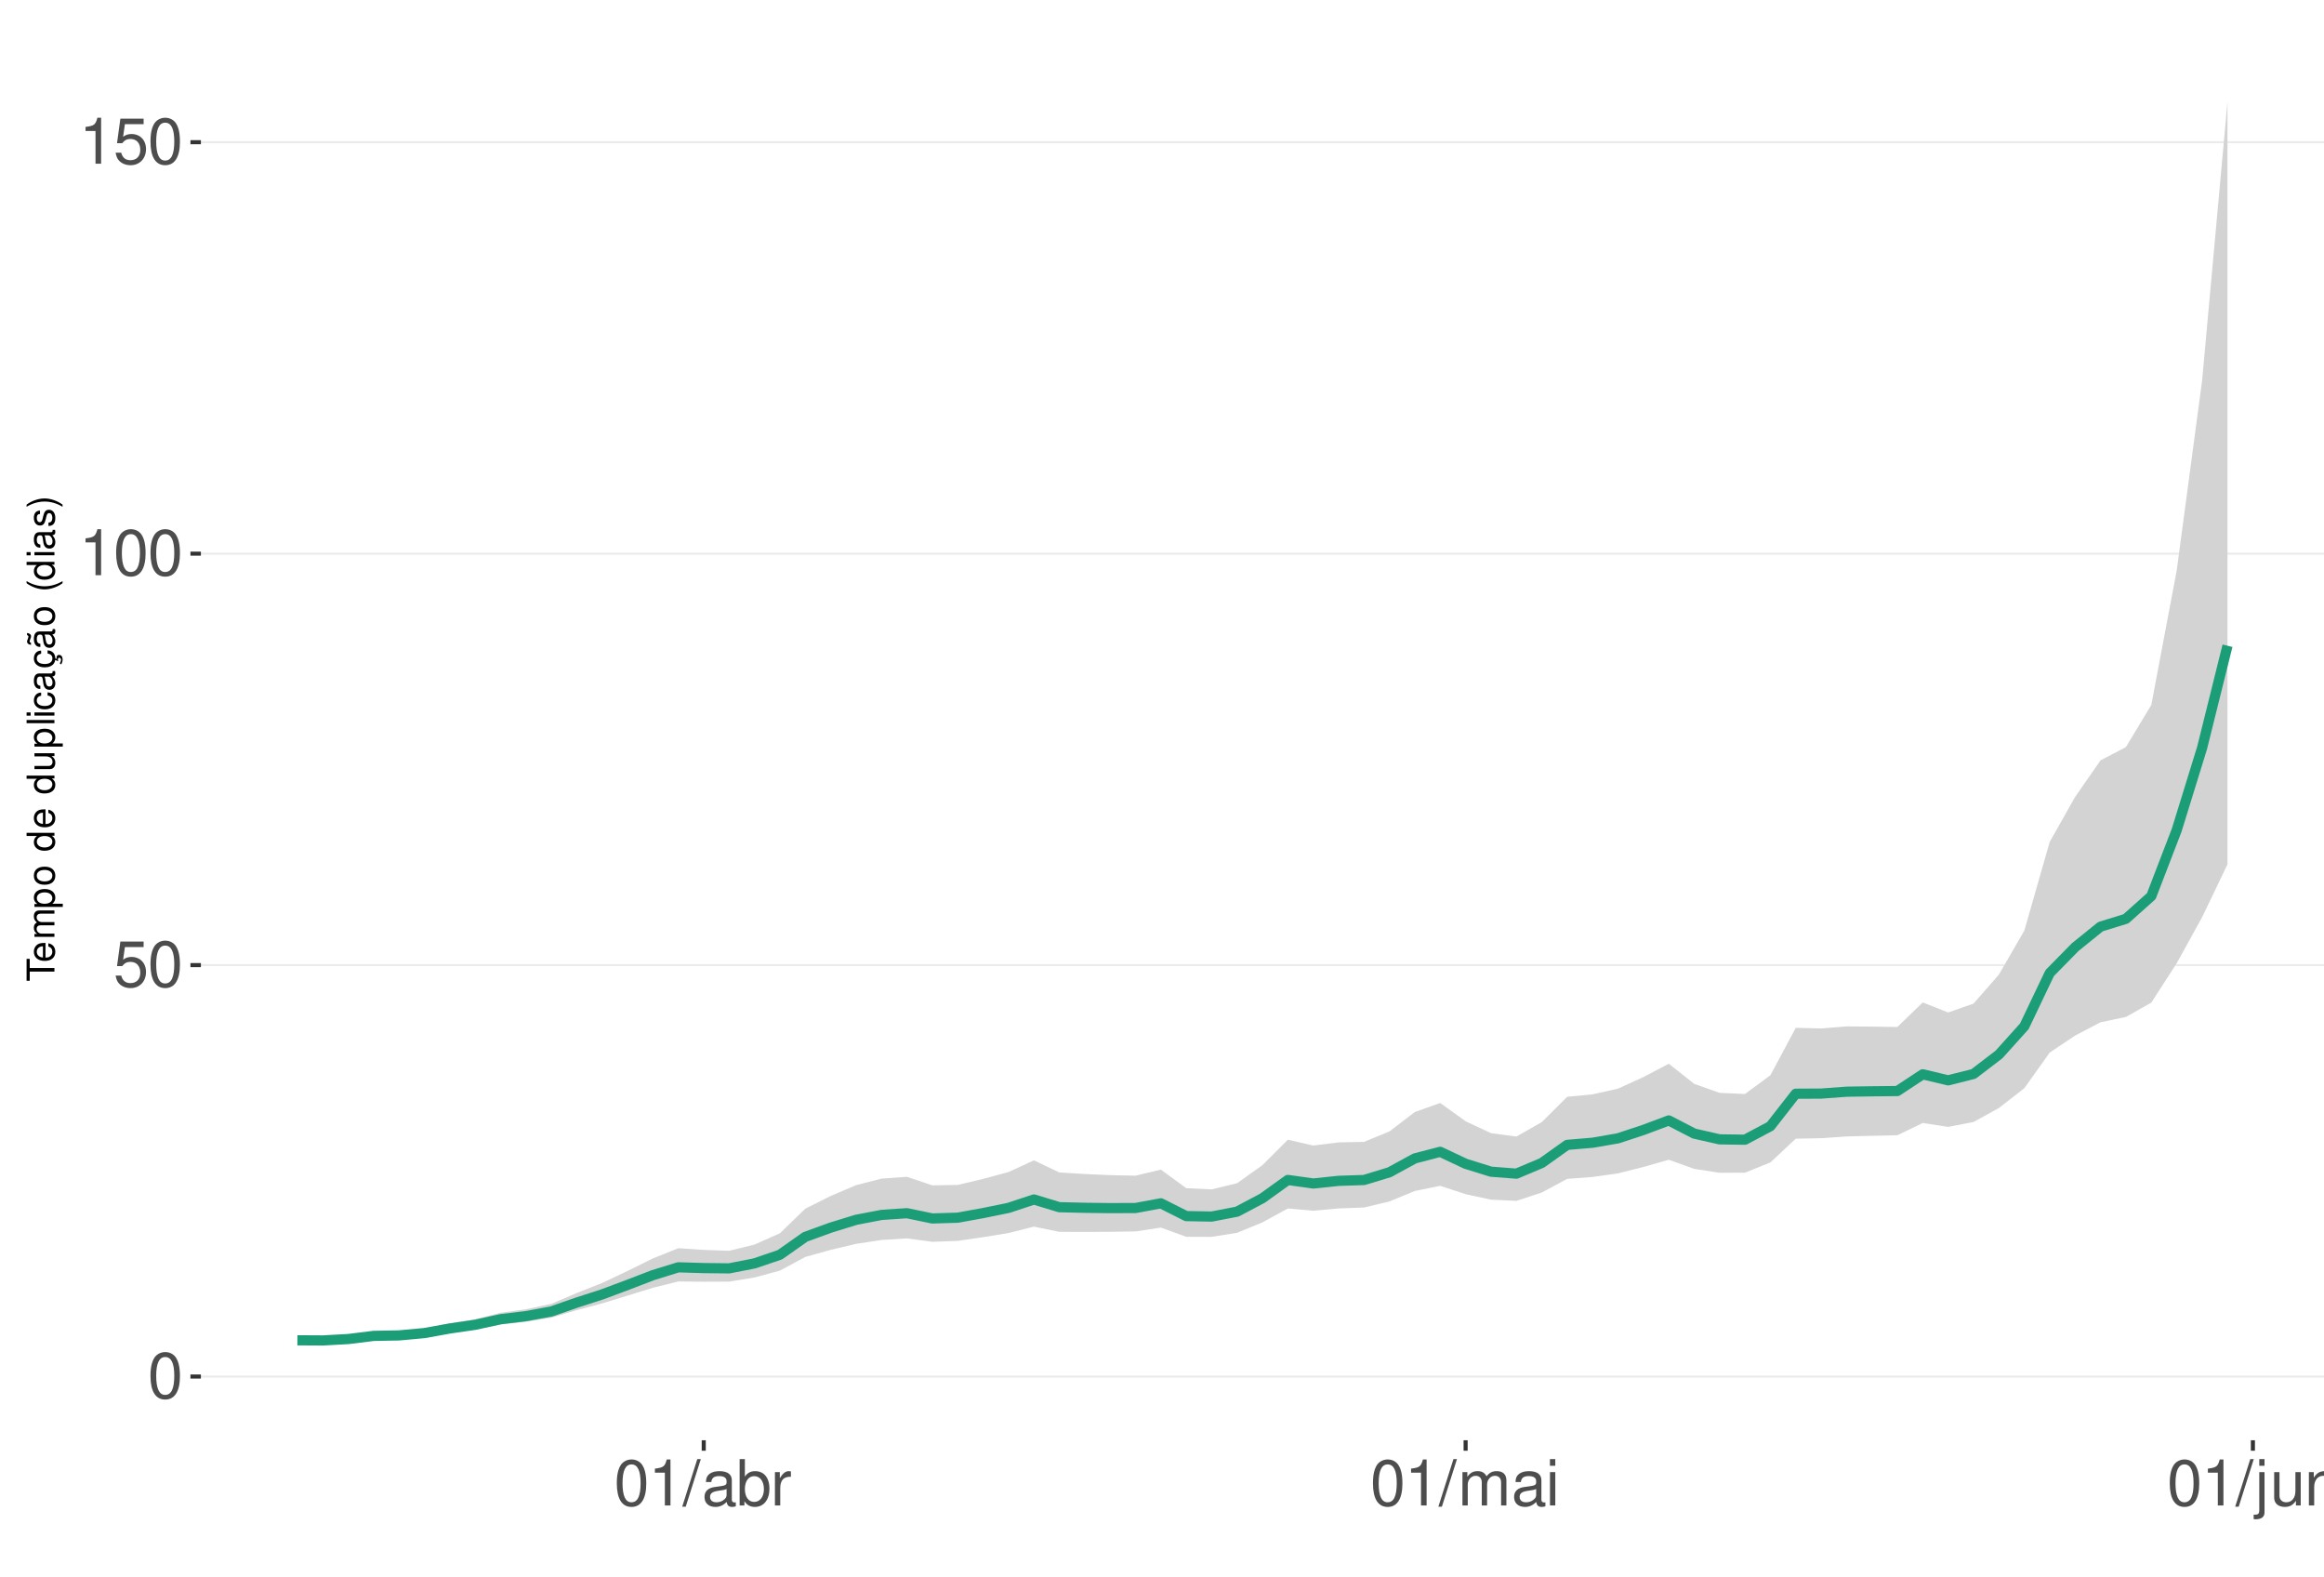
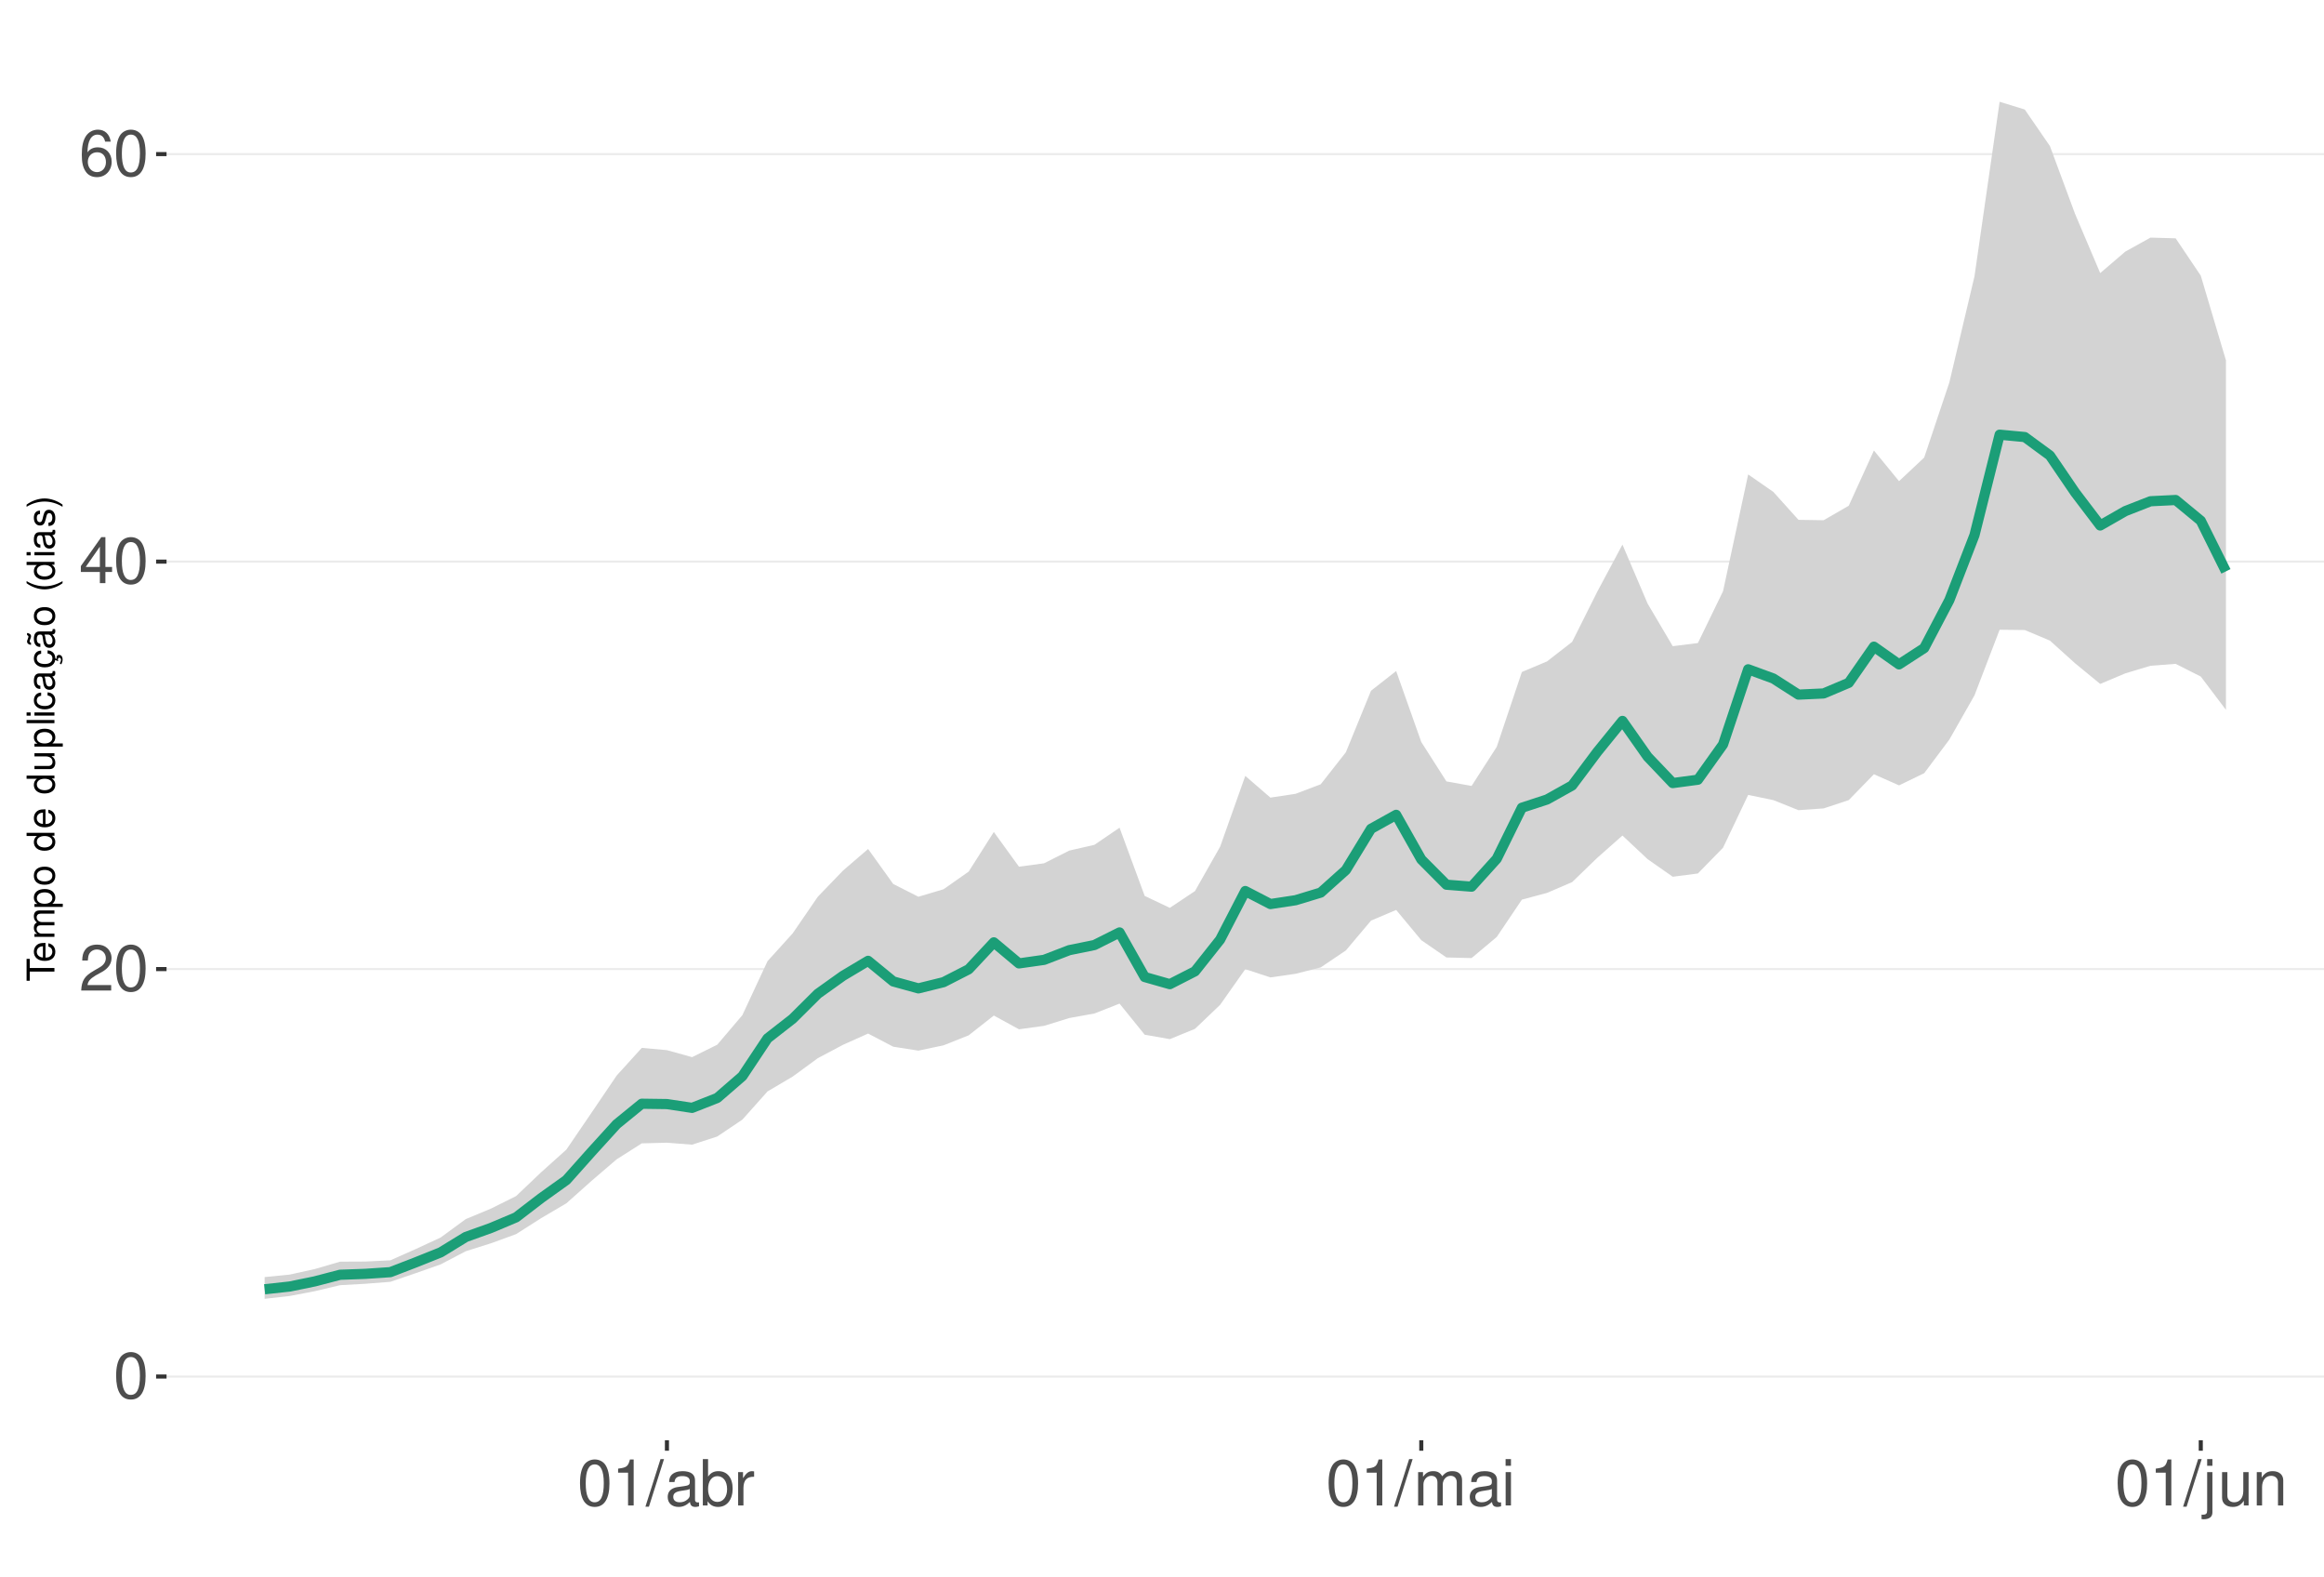
<svg xmlns="http://www.w3.org/2000/svg" xmlns:xlink="http://www.w3.org/1999/xlink" width="609pt" height="413pt" viewBox="0 0 609 413" version="1.1">
  <defs>
    <g>
      <symbol overflow="visible" id="glyph0-0">
        <path style="stroke:none;" d="" />
      </symbol>
      <symbol overflow="visible" id="glyph0-1">
        <path style="stroke:none;" d="M 4.578 -12.047 C 3.484 -12.047 2.484 -11.547 1.859 -10.734 C 1.094 -9.656 0.719 -8.062 0.719 -5.828 C 0.719 -1.766 2.047 0.391 4.578 0.391 C 7.078 0.391 8.438 -1.766 8.438 -5.734 C 8.438 -8.062 8.078 -9.625 7.297 -10.734 C 6.672 -11.562 5.703 -12.047 4.578 -12.047 Z M 4.578 -10.75 C 6.156 -10.75 6.953 -9.125 6.953 -5.859 C 6.953 -2.438 6.172 -0.828 4.547 -0.828 C 3 -0.828 2.219 -2.5 2.219 -5.812 C 2.219 -9.125 3 -10.75 4.578 -10.75 Z M 4.578 -10.75 " />
      </symbol>
      <symbol overflow="visible" id="glyph0-2">
-         <path style="stroke:none;" d="M 7.922 -11.812 L 1.828 -11.812 L 0.953 -5.375 L 2.297 -5.375 C 2.984 -6.203 3.547 -6.484 4.484 -6.484 C 6.062 -6.484 7.047 -5.391 7.047 -3.641 C 7.047 -1.953 6.062 -0.922 4.469 -0.922 C 3.188 -0.922 2.406 -1.562 2.047 -2.891 L 0.578 -2.891 C 0.781 -1.938 0.953 -1.469 1.297 -1.031 C 1.969 -0.141 3.172 0.391 4.5 0.391 C 6.875 0.391 8.547 -1.344 8.547 -3.844 C 8.547 -6.172 7 -7.781 4.734 -7.781 C 3.891 -7.781 3.234 -7.562 2.547 -7.062 L 3.016 -10.359 L 7.922 -10.359 Z M 7.922 -11.812 " />
+         <path style="stroke:none;" d="M 8.422 -1.453 L 2.219 -1.453 C 2.359 -2.453 2.891 -3.078 4.344 -3.969 L 6.016 -4.891 C 7.656 -5.812 8.516 -7.047 8.516 -8.531 C 8.516 -9.531 8.109 -10.453 7.406 -11.109 C 6.719 -11.75 5.844 -12.047 4.734 -12.047 C 3.234 -12.047 2.109 -11.516 1.469 -10.484 C 1.047 -9.844 0.859 -9.094 0.828 -7.875 L 2.297 -7.875 C 2.344 -8.688 2.453 -9.172 2.641 -9.578 C 3.031 -10.312 3.797 -10.766 4.688 -10.766 C 6.016 -10.766 7.016 -9.797 7.016 -8.5 C 7.016 -7.531 6.469 -6.703 5.406 -6.094 L 3.875 -5.203 C 1.422 -3.781 0.703 -2.641 0.562 -0.016 L 8.422 -0.016 Z M 8.422 -1.453 " />
      </symbol>
      <symbol overflow="visible" id="glyph0-3">
+         <path style="stroke:none;" d="M 5.453 -2.922 L 5.453 0 L 6.906 0 L 6.906 -2.922 L 8.656 -2.922 L 8.656 -4.234 L 6.906 -4.234 L 6.906 -12.047 L 5.828 -12.047 L 0.469 -4.469 L 0.469 -2.922 Z M 5.453 -4.234 L 1.75 -4.234 L 5.453 -9.547 Z M 5.453 -4.234 " />
+       </symbol>
+       <symbol overflow="visible" id="glyph0-4">
+         <path style="stroke:none;" d="M 8.297 -8.906 C 8.016 -10.875 6.75 -12.047 4.953 -12.047 C 3.641 -12.047 2.484 -11.406 1.781 -10.328 C 1.031 -9.141 0.719 -7.672 0.719 -5.5 C 0.719 -3.469 1 -2.188 1.719 -1.109 C 2.344 -0.141 3.375 0.391 4.688 0.391 C 6.922 0.391 8.547 -1.297 8.547 -3.641 C 8.547 -5.859 7.047 -7.422 4.938 -7.422 C 3.766 -7.422 2.844 -7 2.219 -6.109 C 2.234 -9.094 3.172 -10.75 4.844 -10.75 C 5.875 -10.75 6.594 -10.078 6.828 -8.906 Z M 4.75 -6.125 C 6.156 -6.125 7.047 -5.125 7.047 -3.531 C 7.047 -2.016 6.047 -0.922 4.703 -0.922 C 3.328 -0.922 2.297 -2.062 2.297 -3.594 C 2.297 -5.094 3.297 -6.125 4.75 -6.125 Z M 4.75 -6.125 " />
+       </symbol>
+       <symbol overflow="visible" id="glyph0-5">
        <path style="stroke:none;" d="M 4.312 -8.578 L 4.312 0 L 5.781 0 L 5.781 -12.047 L 4.812 -12.047 C 4.297 -10.188 3.969 -9.938 1.703 -9.641 L 1.703 -8.578 Z M 4.312 -8.578 " />
      </symbol>
-       <symbol overflow="visible" id="glyph0-4">
+       <symbol overflow="visible" id="glyph0-6">
        <path style="stroke:none;" d="M 3.812 -12.141 L -0.141 0.328 L 0.781 0.328 L 4.734 -12.141 Z M 3.812 -12.141 " />
      </symbol>
-       <symbol overflow="visible" id="glyph0-5">
+       <symbol overflow="visible" id="glyph0-7">
        <path style="stroke:none;" d="M 8.906 -0.812 C 8.766 -0.781 8.688 -0.781 8.609 -0.781 C 8.125 -0.781 7.859 -1.031 7.859 -1.469 L 7.859 -6.594 C 7.859 -8.141 6.734 -8.984 4.578 -8.984 C 3.297 -8.984 2.281 -8.609 1.688 -7.969 C 1.281 -7.516 1.109 -7.016 1.078 -6.141 L 2.484 -6.141 C 2.594 -7.219 3.234 -7.688 4.531 -7.688 C 5.797 -7.688 6.484 -7.234 6.484 -6.391 L 6.484 -6.031 C 6.469 -5.438 6.156 -5.219 5.031 -5.062 C 3.062 -4.812 2.766 -4.75 2.234 -4.531 C 1.219 -4.094 0.703 -3.328 0.703 -2.203 C 0.703 -0.609 1.797 0.391 3.562 0.391 C 4.656 0.391 5.547 0 6.531 -0.906 C 6.625 0 7.062 0.391 7.969 0.391 C 8.266 0.391 8.438 0.344 8.906 0.234 Z M 6.484 -2.75 C 6.484 -2.281 6.344 -2 5.922 -1.609 C 5.359 -1.094 4.688 -0.828 3.859 -0.828 C 2.781 -0.828 2.156 -1.344 2.156 -2.234 C 2.156 -3.141 2.75 -3.609 4.25 -3.828 C 5.734 -4.031 6.016 -4.094 6.484 -4.312 Z M 6.484 -2.75 " />
      </symbol>
-       <symbol overflow="visible" id="glyph0-6">
+       <symbol overflow="visible" id="glyph0-8">
        <path style="stroke:none;" d="M 0.906 -12.141 L 0.906 0 L 2.156 0 L 2.156 -1.109 C 2.812 -0.094 3.703 0.391 4.906 0.391 C 7.219 0.391 8.719 -1.5 8.719 -4.391 C 8.719 -7.234 7.297 -8.984 4.984 -8.984 C 3.781 -8.984 2.938 -8.531 2.281 -7.547 L 2.281 -12.141 Z M 4.719 -7.672 C 6.266 -7.672 7.266 -6.328 7.266 -4.25 C 7.266 -2.266 6.234 -0.922 4.719 -0.922 C 3.234 -0.922 2.281 -2.25 2.281 -4.297 C 2.281 -6.344 3.234 -7.672 4.719 -7.672 Z M 4.719 -7.672 " />
      </symbol>
-       <symbol overflow="visible" id="glyph0-7">
+       <symbol overflow="visible" id="glyph0-9">
        <path style="stroke:none;" d="M 1.156 -8.734 L 1.156 0 L 2.547 0 L 2.547 -4.531 C 2.562 -6.625 3.438 -7.562 5.344 -7.516 L 5.344 -8.922 C 5.109 -8.969 4.984 -8.984 4.812 -8.984 C 3.922 -8.984 3.234 -8.438 2.438 -7.141 L 2.438 -8.734 Z M 1.156 -8.734 " />
      </symbol>
-       <symbol overflow="visible" id="glyph0-8">
+       <symbol overflow="visible" id="glyph0-10">
        <path style="stroke:none;" d="M 1.172 -8.734 L 1.172 0 L 2.562 0 L 2.562 -5.484 C 2.562 -6.75 3.484 -7.766 4.609 -7.766 C 5.641 -7.766 6.234 -7.125 6.234 -6.016 L 6.234 0 L 7.625 0 L 7.625 -5.484 C 7.625 -6.75 8.547 -7.766 9.672 -7.766 C 10.688 -7.766 11.297 -7.109 11.297 -6.016 L 11.297 0 L 12.688 0 L 12.688 -6.547 C 12.688 -8.109 11.797 -8.984 10.156 -8.984 C 9 -8.984 8.297 -8.625 7.484 -7.641 C 6.969 -8.578 6.266 -8.984 5.125 -8.984 C 3.969 -8.984 3.188 -8.547 2.453 -7.5 L 2.453 -8.734 Z M 1.172 -8.734 " />
      </symbol>
-       <symbol overflow="visible" id="glyph0-9">
+       <symbol overflow="visible" id="glyph0-11">
        <path style="stroke:none;" d="M 2.5 -8.734 L 1.109 -8.734 L 1.109 0 L 2.5 0 Z M 2.5 -12.141 L 1.094 -12.141 L 1.094 -10.391 L 2.5 -10.391 Z M 2.5 -12.141 " />
      </symbol>
-       <symbol overflow="visible" id="glyph0-10">
+       <symbol overflow="visible" id="glyph0-12">
        <path style="stroke:none;" d="M 1.172 -8.734 L 1.172 1.266 C 1.172 2.125 0.906 2.422 0.031 2.422 C -0.062 2.422 -0.109 2.422 -0.297 2.406 L -0.297 3.578 C -0.141 3.609 -0.047 3.625 0.172 3.625 C 1.734 3.625 2.547 3.016 2.547 1.812 L 2.547 -8.734 Z M 2.547 -12.141 L 1.172 -12.141 L 1.172 -10.391 L 2.547 -10.391 Z M 2.547 -12.141 " />
      </symbol>
-       <symbol overflow="visible" id="glyph0-11">
+       <symbol overflow="visible" id="glyph0-13">
        <path style="stroke:none;" d="M 8.031 0 L 8.031 -8.734 L 6.641 -8.734 L 6.641 -3.781 C 6.641 -2 5.719 -0.828 4.266 -0.828 C 3.172 -0.828 2.469 -1.5 2.469 -2.547 L 2.469 -8.734 L 1.078 -8.734 L 1.078 -2 C 1.078 -0.547 2.172 0.391 3.859 0.391 C 5.141 0.391 5.969 -0.062 6.781 -1.219 L 6.781 0 Z M 8.031 0 " />
      </symbol>
-       <symbol overflow="visible" id="glyph0-12">
+       <symbol overflow="visible" id="glyph0-14">
        <path style="stroke:none;" d="M 1.172 -8.734 L 1.172 0 L 2.562 0 L 2.562 -4.812 C 2.562 -6.594 3.5 -7.766 4.938 -7.766 C 6.031 -7.766 6.734 -7.094 6.734 -6.047 L 6.734 0 L 8.109 0 L 8.109 -6.594 C 8.109 -8.047 7.031 -8.984 5.344 -8.984 C 4.047 -8.984 3.219 -8.484 2.453 -7.266 L 2.453 -8.734 Z M 1.172 -8.734 " />
      </symbol>
      <symbol overflow="visible" id="glyph1-0">
        <path style="stroke:none;" d="" />
      </symbol>
      <symbol overflow="visible" id="glyph1-1">
        <path style="stroke:none;" d="M -6.469 -3.547 L -6.469 -5.938 L -7.297 -5.938 L -7.297 -0.203 L -6.469 -0.203 L -6.469 -2.609 L 0 -2.609 L 0 -3.547 Z M -6.469 -3.547 " />
      </symbol>
      <symbol overflow="visible" id="glyph1-2">
        <path style="stroke:none;" d="M -2.344 -5.125 C -3.141 -5.125 -3.625 -5.062 -4.016 -4.922 C -4.875 -4.578 -5.391 -3.781 -5.391 -2.797 C -5.391 -1.344 -4.281 -0.406 -2.547 -0.406 C -0.812 -0.406 0.234 -1.297 0.234 -2.781 C 0.234 -3.984 -0.453 -4.812 -1.594 -5.016 L -1.594 -4.188 C -0.906 -3.953 -0.547 -3.484 -0.547 -2.812 C -0.547 -2.281 -0.781 -1.828 -1.219 -1.547 C -1.516 -1.344 -1.812 -1.281 -2.344 -1.266 Z M -3.016 -1.297 C -3.984 -1.359 -4.625 -1.953 -4.625 -2.797 C -4.625 -3.641 -3.953 -4.234 -3.016 -4.234 Z M -3.016 -1.297 " />
      </symbol>
      <symbol overflow="visible" id="glyph1-3">
        <path style="stroke:none;" d="M -5.234 -0.703 L 0 -0.703 L 0 -1.547 L -3.297 -1.547 C -4.047 -1.547 -4.656 -2.094 -4.656 -2.766 C -4.656 -3.391 -4.281 -3.734 -3.609 -3.734 L 0 -3.734 L 0 -4.578 L -3.297 -4.578 C -4.047 -4.578 -4.656 -5.125 -4.656 -5.812 C -4.656 -6.422 -4.266 -6.781 -3.609 -6.781 L 0 -6.781 L 0 -7.625 L -3.938 -7.625 C -4.875 -7.625 -5.391 -7.078 -5.391 -6.094 C -5.391 -5.406 -5.188 -4.984 -4.594 -4.484 C -5.156 -4.188 -5.391 -3.766 -5.391 -3.078 C -5.391 -2.375 -5.125 -1.906 -4.5 -1.469 L -5.234 -1.469 Z M -5.234 -0.703 " />
      </symbol>
      <symbol overflow="visible" id="glyph1-4">
        <path style="stroke:none;" d="M 2.188 -0.547 L 2.188 -1.375 L -0.547 -1.375 C -0.016 -1.812 0.234 -2.312 0.234 -2.984 C 0.234 -4.344 -0.859 -5.234 -2.531 -5.234 C -4.297 -5.234 -5.391 -4.375 -5.391 -2.984 C -5.391 -2.266 -5.062 -1.703 -4.453 -1.312 L -5.234 -1.312 L -5.234 -0.547 Z M -4.609 -2.844 C -4.609 -3.766 -3.797 -4.359 -2.547 -4.359 C -1.359 -4.359 -0.547 -3.75 -0.547 -2.844 C -0.547 -1.953 -1.344 -1.375 -2.578 -1.375 C -3.812 -1.375 -4.609 -1.953 -4.609 -2.844 Z M -4.609 -2.844 " />
      </symbol>
      <symbol overflow="visible" id="glyph1-5">
        <path style="stroke:none;" d="M -5.391 -2.719 C -5.391 -1.234 -4.344 -0.359 -2.578 -0.359 C -0.812 -0.359 0.234 -1.234 0.234 -2.734 C 0.234 -4.203 -0.812 -5.094 -2.547 -5.094 C -4.359 -5.094 -5.391 -4.234 -5.391 -2.719 Z M -4.625 -2.734 C -4.625 -3.672 -3.844 -4.234 -2.547 -4.234 C -1.312 -4.234 -0.547 -3.656 -0.547 -2.734 C -0.547 -1.797 -1.312 -1.234 -2.578 -1.234 C -3.844 -1.234 -4.625 -1.797 -4.625 -2.734 Z M -4.625 -2.734 " />
      </symbol>
      <symbol overflow="visible" id="glyph1-6">
        <path style="stroke:none;" d="" />
      </symbol>
      <symbol overflow="visible" id="glyph1-7">
        <path style="stroke:none;" d="M -7.297 -4.953 L -7.297 -4.125 L -4.578 -4.125 C -5.109 -3.766 -5.391 -3.203 -5.391 -2.516 C -5.391 -1.156 -4.297 -0.266 -2.625 -0.266 C -0.859 -0.266 0.234 -1.125 0.234 -2.547 C 0.234 -3.266 -0.047 -3.766 -0.688 -4.203 L 0 -4.203 L 0 -4.953 Z M -4.609 -2.656 C -4.609 -3.547 -3.812 -4.125 -2.562 -4.125 C -1.344 -4.125 -0.547 -3.547 -0.547 -2.656 C -0.547 -1.734 -1.359 -1.125 -2.578 -1.125 C -3.797 -1.125 -4.609 -1.734 -4.609 -2.656 Z M -4.609 -2.656 " />
      </symbol>
      <symbol overflow="visible" id="glyph1-8">
        <path style="stroke:none;" d="M 0 -4.812 L -5.234 -4.812 L -5.234 -3.984 L -2.266 -3.984 C -1.203 -3.984 -0.5 -3.438 -0.5 -2.562 C -0.5 -1.906 -0.906 -1.484 -1.531 -1.484 L -5.234 -1.484 L -5.234 -0.656 L -1.203 -0.656 C -0.328 -0.656 0.234 -1.297 0.234 -2.312 C 0.234 -3.094 -0.047 -3.578 -0.734 -4.062 L 0 -4.062 Z M 0 -4.812 " />
      </symbol>
      <symbol overflow="visible" id="glyph1-9">
        <path style="stroke:none;" d="M -7.297 -1.516 L -7.297 -0.688 L 0 -0.688 L 0 -1.516 Z M -7.297 -1.516 " />
      </symbol>
      <symbol overflow="visible" id="glyph1-10">
        <path style="stroke:none;" d="M -5.234 -1.5 L -5.234 -0.672 L 0 -0.672 L 0 -1.5 Z M -7.297 -1.5 L -7.297 -0.656 L -6.234 -0.656 L -6.234 -1.5 Z M -7.297 -1.5 " />
      </symbol>
      <symbol overflow="visible" id="glyph1-11">
        <path style="stroke:none;" d="M -3.484 -4.703 C -3.984 -4.672 -4.312 -4.562 -4.609 -4.359 C -5.094 -4 -5.391 -3.375 -5.391 -2.641 C -5.391 -1.219 -4.266 -0.312 -2.531 -0.312 C -0.844 -0.312 0.234 -1.203 0.234 -2.625 C 0.234 -3.875 -0.516 -4.672 -1.797 -4.766 L -1.797 -3.938 C -0.953 -3.797 -0.547 -3.359 -0.547 -2.656 C -0.547 -1.734 -1.297 -1.188 -2.531 -1.188 C -3.844 -1.188 -4.625 -1.719 -4.625 -2.625 C -4.625 -3.328 -4.203 -3.766 -3.484 -3.875 Z M -3.484 -4.703 " />
      </symbol>
      <symbol overflow="visible" id="glyph1-12">
        <path style="stroke:none;" d="M -0.484 -5.344 C -0.469 -5.266 -0.469 -5.219 -0.469 -5.172 C -0.469 -4.875 -0.625 -4.719 -0.875 -4.719 L -3.953 -4.719 C -4.891 -4.719 -5.391 -4.047 -5.391 -2.75 C -5.391 -1.984 -5.172 -1.375 -4.781 -1.016 C -4.516 -0.766 -4.203 -0.672 -3.688 -0.656 L -3.688 -1.484 C -4.328 -1.562 -4.625 -1.938 -4.625 -2.719 C -4.625 -3.484 -4.344 -3.891 -3.844 -3.891 L -3.625 -3.891 C -3.266 -3.875 -3.125 -3.703 -3.047 -3.016 C -2.891 -1.844 -2.844 -1.656 -2.719 -1.344 C -2.453 -0.734 -2 -0.422 -1.312 -0.422 C -0.375 -0.422 0.234 -1.078 0.234 -2.141 C 0.234 -2.797 0 -3.328 -0.547 -3.922 C 0 -3.984 0.234 -4.234 0.234 -4.781 C 0.234 -4.953 0.203 -5.062 0.141 -5.344 Z M -1.656 -3.891 C -1.375 -3.891 -1.203 -3.812 -0.969 -3.562 C -0.656 -3.219 -0.5 -2.812 -0.5 -2.312 C -0.5 -1.672 -0.812 -1.297 -1.344 -1.297 C -1.891 -1.297 -2.172 -1.656 -2.297 -2.547 C -2.422 -3.438 -2.453 -3.609 -2.594 -3.891 Z M -1.656 -3.891 " />
      </symbol>
      <symbol overflow="visible" id="glyph1-13">
        <path style="stroke:none;" d="M 0.234 -2.641 C 0.234 -3.875 -0.547 -4.703 -1.797 -4.766 L -1.797 -3.938 C -0.953 -3.797 -0.531 -3.359 -0.531 -2.656 C -0.531 -1.734 -1.281 -1.188 -2.516 -1.188 C -3.844 -1.188 -4.625 -1.719 -4.625 -2.625 C -4.625 -3.328 -4.203 -3.766 -3.484 -3.875 L -3.484 -4.703 C -3.984 -4.672 -4.312 -4.562 -4.609 -4.359 C -5.094 -4 -5.391 -3.375 -5.391 -2.641 C -5.391 -1.219 -4.266 -0.312 -2.531 -0.312 C -1.469 -0.312 -0.625 -0.672 -0.156 -1.312 C 0.047 -1.594 0.125 -1.812 0.203 -2.25 L 0.922 -1.938 L 0.984 -2.062 C 0.938 -2.188 0.906 -2.25 0.906 -2.375 C 0.906 -2.656 1.047 -2.828 1.281 -2.828 C 1.547 -2.828 1.734 -2.594 1.734 -2.297 C 1.734 -2.031 1.672 -1.844 1.438 -1.406 L 1.406 -1.312 L 1.812 -1.094 C 2.078 -1.75 2.141 -1.953 2.141 -2.344 C 2.141 -3.109 1.781 -3.578 1.203 -3.578 C 0.781 -3.578 0.547 -3.297 0.547 -2.797 C 0.547 -2.703 0.547 -2.641 0.562 -2.516 Z M 0.234 -2.641 " />
      </symbol>
      <symbol overflow="visible" id="glyph1-14">
        <path style="stroke:none;" d="M -0.484 -5.344 C -0.469 -5.266 -0.469 -5.219 -0.469 -5.172 C -0.469 -4.875 -0.625 -4.719 -0.875 -4.719 L -3.953 -4.719 C -4.891 -4.719 -5.391 -4.047 -5.391 -2.75 C -5.391 -1.984 -5.172 -1.375 -4.781 -1.016 C -4.516 -0.766 -4.203 -0.672 -3.688 -0.656 L -3.688 -1.484 C -4.328 -1.562 -4.625 -1.938 -4.625 -2.719 C -4.625 -3.484 -4.344 -3.891 -3.844 -3.891 L -3.625 -3.891 C -3.266 -3.875 -3.125 -3.703 -3.047 -3.016 C -2.891 -1.844 -2.844 -1.656 -2.719 -1.344 C -2.453 -0.734 -2 -0.422 -1.312 -0.422 C -0.375 -0.422 0.234 -1.078 0.234 -2.141 C 0.234 -2.797 0 -3.328 -0.547 -3.922 C 0 -3.984 0.234 -4.234 0.234 -4.781 C 0.234 -4.953 0.203 -5.062 0.141 -5.344 Z M -1.656 -3.891 C -1.375 -3.891 -1.203 -3.812 -0.969 -3.562 C -0.656 -3.219 -0.5 -2.812 -0.5 -2.312 C -0.5 -1.672 -0.812 -1.297 -1.344 -1.297 C -1.891 -1.297 -2.172 -1.656 -2.297 -2.547 C -2.422 -3.438 -2.453 -3.609 -2.594 -3.891 Z M -7.172 -3.75 C -6.922 -3.672 -6.812 -3.547 -6.812 -3.375 C -6.812 -3.25 -6.875 -2.984 -6.984 -2.734 C -7.156 -2.312 -7.172 -2.25 -7.172 -2.047 C -7.172 -1.594 -6.797 -1.297 -6.141 -1.188 L -6.141 -1.766 C -6.375 -1.812 -6.5 -1.938 -6.5 -2.094 C -6.5 -2.203 -6.469 -2.344 -6.375 -2.578 C -6.156 -3.156 -6.125 -3.234 -6.125 -3.438 C -6.125 -3.922 -6.484 -4.219 -7.172 -4.312 Z M -7.172 -3.75 " />
      </symbol>
      <symbol overflow="visible" id="glyph1-15">
        <path style="stroke:none;" d="M -7.297 -2.359 C -5.984 -1.359 -4.156 -0.734 -2.594 -0.734 C -1.016 -0.734 0.812 -1.359 2.125 -2.359 L 2.125 -2.906 C 0.688 -2.031 -0.984 -1.547 -2.594 -1.547 C -4.188 -1.547 -5.875 -2.031 -7.297 -2.906 Z M -7.297 -2.359 " />
      </symbol>
      <symbol overflow="visible" id="glyph1-16">
        <path style="stroke:none;" d="M -3.781 -4.375 C -4.812 -4.375 -5.391 -3.688 -5.391 -2.484 C -5.391 -1.266 -4.766 -0.469 -3.797 -0.469 C -2.969 -0.469 -2.578 -0.891 -2.281 -2.125 L -2.094 -2.906 C -1.953 -3.484 -1.734 -3.719 -1.375 -3.719 C -0.875 -3.719 -0.547 -3.234 -0.547 -2.5 C -0.547 -2.047 -0.672 -1.672 -0.891 -1.453 C -1.047 -1.328 -1.188 -1.266 -1.562 -1.219 L -1.562 -0.344 C -0.344 -0.375 0.234 -1.062 0.234 -2.438 C 0.234 -3.75 -0.422 -4.594 -1.438 -4.594 C -2.203 -4.594 -2.641 -4.156 -2.891 -3.109 L -3.078 -2.312 C -3.234 -1.625 -3.453 -1.344 -3.828 -1.344 C -4.312 -1.344 -4.625 -1.766 -4.625 -2.453 C -4.625 -3.125 -4.328 -3.484 -3.781 -3.5 Z M -3.781 -4.375 " />
      </symbol>
      <symbol overflow="visible" id="glyph1-17">
        <path style="stroke:none;" d="M 2.125 -0.938 C 0.812 -1.938 -1.016 -2.562 -2.578 -2.562 C -4.156 -2.562 -5.984 -1.938 -7.297 -0.938 L -7.297 -0.375 C -5.859 -1.266 -4.188 -1.75 -2.578 -1.75 C -0.984 -1.75 0.703 -1.266 2.125 -0.375 Z M 2.125 -0.938 " />
      </symbol>
    </g>
    <clipPath id="clip1">
-       <path d="M 52.645 9.961 L 609 9.961 L 609 377.328 L 52.645 377.328 Z M 52.645 9.961 " />
+       <path d="M 43.645 9.961 L 609 9.961 L 609 377.328 L 43.645 377.328 Z M 43.645 9.961 " />
    </clipPath>
    <clipPath id="clip2">
-       <path d="M 52.645 360 L 609 360 L 609 361 L 52.645 361 Z M 52.645 360 " />
+       <path d="M 43.645 360 L 609 360 L 609 361 L 43.645 361 Z M 43.645 360 " />
    </clipPath>
    <clipPath id="clip3">
-       <path d="M 52.645 252 L 609 252 L 609 254 L 52.645 254 Z M 52.645 252 " />
+       <path d="M 43.645 253 L 609 253 L 609 255 L 43.645 255 Z M 43.645 253 " />
    </clipPath>
    <clipPath id="clip4">
-       <path d="M 52.645 144 L 609 144 L 609 146 L 52.645 146 Z M 52.645 144 " />
+       <path d="M 43.645 146 L 609 146 L 609 148 L 43.645 148 Z M 43.645 146 " />
    </clipPath>
    <clipPath id="clip5">
-       <path d="M 52.645 36 L 609 36 L 609 38 L 52.645 38 Z M 52.645 36 " />
+       <path d="M 43.645 40 L 609 40 L 609 41 L 43.645 41 Z M 43.645 40 " />
    </clipPath>
  </defs>
  <g id="surface198">
    <rect x="0" y="0" width="609" height="413" style="fill:rgb(100%,100%,100%);fill-opacity:1;stroke:none;" />
    <rect x="0" y="0" width="609" height="413" style="fill:rgb(100%,100%,100%);fill-opacity:1;stroke:none;" />
    <path style="fill:none;stroke-width:1.067;stroke-linecap:round;stroke-linejoin:round;stroke:rgb(100%,100%,100%);stroke-opacity:1;stroke-miterlimit:10;" d="M 0 413 L 609 413 L 609 0 L 0 0 Z M 0 413 " />
    <g clip-path="url(#clip1)" clip-rule="nonzero">
-       <path style=" stroke:none;fill-rule:nonzero;fill:rgb(100%,100%,100%);fill-opacity:1;" d="M 52.645 377.328 L 609 377.328 L 609 9.961 L 52.645 9.961 Z M 52.645 377.328 " />
+       <path style=" stroke:none;fill-rule:nonzero;fill:rgb(100%,100%,100%);fill-opacity:1;" d="M 43.645 377.328 L 609 377.328 L 609 9.961 L 43.645 9.961 Z M 43.645 377.328 " />
    </g>
    <g clip-path="url(#clip2)" clip-rule="nonzero">
-       <path style="fill:none;stroke-width:0.533;stroke-linecap:butt;stroke-linejoin:round;stroke:rgb(92.157%,92.157%,92.157%);stroke-opacity:1;stroke-miterlimit:10;" d="M 52.645 360.629 L 609 360.629 " />
+       <path style="fill:none;stroke-width:0.533;stroke-linecap:butt;stroke-linejoin:round;stroke:rgb(92.157%,92.157%,92.157%);stroke-opacity:1;stroke-miterlimit:10;" d="M 43.645 360.629 L 609 360.629 " />
    </g>
    <g clip-path="url(#clip3)" clip-rule="nonzero">
-       <path style="fill:none;stroke-width:0.533;stroke-linecap:butt;stroke-linejoin:round;stroke:rgb(92.157%,92.157%,92.157%);stroke-opacity:1;stroke-miterlimit:10;" d="M 52.645 252.84 L 609 252.84 " />
+       <path style="fill:none;stroke-width:0.533;stroke-linecap:butt;stroke-linejoin:round;stroke:rgb(92.157%,92.157%,92.157%);stroke-opacity:1;stroke-miterlimit:10;" d="M 43.645 253.879 L 609 253.879 " />
    </g>
    <g clip-path="url(#clip4)" clip-rule="nonzero">
-       <path style="fill:none;stroke-width:0.533;stroke-linecap:butt;stroke-linejoin:round;stroke:rgb(92.157%,92.157%,92.157%);stroke-opacity:1;stroke-miterlimit:10;" d="M 52.645 145.047 L 609 145.047 " />
+       <path style="fill:none;stroke-width:0.533;stroke-linecap:butt;stroke-linejoin:round;stroke:rgb(92.157%,92.157%,92.157%);stroke-opacity:1;stroke-miterlimit:10;" d="M 43.645 147.129 L 609 147.129 " />
    </g>
    <g clip-path="url(#clip5)" clip-rule="nonzero">
-       <path style="fill:none;stroke-width:0.533;stroke-linecap:butt;stroke-linejoin:round;stroke:rgb(92.157%,92.157%,92.157%);stroke-opacity:1;stroke-miterlimit:10;" d="M 52.645 37.254 L 609 37.254 " />
-     </g>
-     <path style=" stroke:none;fill-rule:nonzero;fill:rgb(82.745%,82.745%,82.745%);fill-opacity:1;" d="M 77.934 349.953 L 84.59 350.102 L 91.242 349.738 L 97.898 348.816 L 104.555 348.75 L 111.207 348.09 L 117.863 346.711 L 124.52 345.617 L 131.172 343.914 L 137.828 343.004 L 144.484 341.582 L 151.137 338.754 L 157.793 336.113 L 164.449 332.969 L 171.102 329.68 L 177.758 327.012 L 184.414 327.449 L 191.066 327.688 L 197.723 326.059 L 204.379 323.094 L 211.035 316.648 L 217.688 313.316 L 224.344 310.484 L 231 308.777 L 237.652 308.301 L 244.309 310.543 L 250.965 310.43 L 257.617 308.852 L 264.273 307.055 L 270.93 303.992 L 277.582 307.156 L 284.238 307.57 L 290.895 307.867 L 297.547 308.004 L 304.203 306.422 L 310.859 311.285 L 317.512 311.598 L 324.168 309.984 L 330.824 305.242 L 337.477 298.59 L 344.133 300.109 L 350.789 299.289 L 357.441 299.148 L 364.098 296.422 L 370.754 291.324 L 377.406 288.965 L 384.062 293.75 L 390.719 296.867 L 397.371 297.754 L 404.027 293.969 L 410.684 287.332 L 417.336 286.699 L 423.992 285.207 L 430.648 282.176 L 437.301 278.68 L 443.957 283.945 L 450.613 286.309 L 457.266 286.605 L 463.922 281.695 L 470.578 269.27 L 477.23 269.438 L 483.887 268.902 L 490.543 268.949 L 497.195 269.051 L 503.852 262.621 L 510.508 265.25 L 517.16 262.922 L 523.816 255.312 L 530.473 243.793 L 537.125 220.559 L 543.781 208.781 L 550.438 199.203 L 557.09 195.715 L 563.746 184.691 L 570.402 149.469 L 577.055 99.754 L 583.711 26.66 L 583.711 226.438 L 577.055 240.301 L 570.402 252.344 L 563.746 262.664 L 557.09 266.422 L 550.438 267.816 L 543.781 271.305 L 537.125 275.75 L 530.473 285.086 L 523.816 290.27 L 517.16 293.941 L 510.508 295.227 L 503.852 294.203 L 497.195 297.414 L 490.543 297.562 L 483.887 297.73 L 477.23 298.184 L 470.578 298.312 L 463.922 304.535 L 457.266 307.227 L 450.613 307.246 L 443.957 306.223 L 437.301 303.832 L 430.648 305.719 L 423.992 307.406 L 417.336 308.34 L 410.684 308.84 L 404.027 312.422 L 397.371 314.602 L 390.719 314.293 L 384.062 312.852 L 377.406 310.668 L 370.754 312.016 L 364.098 314.754 L 357.441 316.34 L 350.789 316.59 L 344.133 317.191 L 337.477 316.602 L 330.824 320.238 L 324.168 322.977 L 317.512 324.031 L 310.859 324.02 L 304.203 321.605 L 297.547 322.609 L 290.895 322.715 L 284.238 322.742 L 277.582 322.719 L 270.93 321.352 L 264.273 323.039 L 257.617 324.117 L 250.965 325.09 L 244.309 325.328 L 237.652 324.434 L 231 324.855 L 224.344 325.867 L 217.688 327.438 L 211.035 329.293 L 204.379 332.871 L 197.723 334.68 L 191.066 335.762 L 184.414 335.789 L 177.758 335.719 L 171.102 337.371 L 164.449 339.43 L 157.793 341.461 L 151.137 343.246 L 144.484 345.203 L 137.828 346.27 L 131.172 346.996 L 124.52 348.27 L 117.863 349.137 L 111.207 350.199 L 104.555 350.77 L 97.898 350.938 L 91.242 351.684 L 84.59 352.047 L 77.934 352.078 Z M 77.934 349.953 " />
-     <path style="fill:none;stroke-width:2.667;stroke-linecap:butt;stroke-linejoin:round;stroke:rgb(10.588%,61.961%,46.667%);stroke-opacity:1;stroke-miterlimit:10;" d="M 77.934 351.133 L 84.59 351.172 L 91.242 350.805 L 97.898 349.98 L 104.555 349.852 L 111.207 349.242 L 117.863 348.039 L 124.52 347.07 L 131.172 345.613 L 137.828 344.805 L 144.484 343.582 L 151.137 341.258 L 157.793 339.113 L 164.449 336.625 L 171.102 334.07 L 177.758 332.012 L 184.414 332.215 L 191.066 332.289 L 197.723 330.984 L 204.379 328.715 L 211.035 324.031 L 217.688 321.617 L 224.344 319.566 L 231 318.289 L 237.652 317.836 L 244.309 319.215 L 250.965 319.012 L 257.617 317.805 L 264.273 316.449 L 270.93 314.242 L 277.582 316.262 L 284.238 316.422 L 290.895 316.504 L 297.547 316.48 L 304.203 315.25 L 310.859 318.598 L 317.512 318.719 L 324.168 317.434 L 330.824 313.91 L 337.477 309.125 L 344.133 310.055 L 350.789 309.359 L 357.441 309.141 L 364.098 307.113 L 370.754 303.484 L 377.406 301.754 L 384.062 304.891 L 390.719 306.961 L 397.371 307.48 L 404.027 304.676 L 410.684 299.934 L 417.336 299.375 L 423.992 298.223 L 430.648 296.027 L 437.301 293.535 L 443.957 296.977 L 450.613 298.492 L 457.266 298.582 L 463.922 295.047 L 470.578 286.535 L 477.23 286.5 L 483.887 286.004 L 490.543 285.902 L 497.195 285.832 L 503.852 281.445 L 510.508 283.031 L 517.16 281.355 L 523.816 276.27 L 530.473 268.871 L 537.125 254.926 L 543.781 248.148 L 550.438 242.766 L 557.09 240.715 L 563.746 234.773 L 570.402 217.469 L 577.055 195.934 L 583.711 169.172 " />
-     <g style="fill:rgb(30.196%,30.196%,30.196%);fill-opacity:1;">
-       <use xlink:href="#glyph0-1" x="38.715" y="366.267" />
-     </g>
-     <g style="fill:rgb(30.196%,30.196%,30.196%);fill-opacity:1;">
-       <use xlink:href="#glyph0-2" x="29.715" y="258.478" />
-       <use xlink:href="#glyph0-1" x="38.715" y="258.478" />
-     </g>
-     <g style="fill:rgb(30.196%,30.196%,30.196%);fill-opacity:1;">
-       <use xlink:href="#glyph0-3" x="20.715" y="150.685" />
-       <use xlink:href="#glyph0-1" x="29.715" y="150.685" />
-       <use xlink:href="#glyph0-1" x="38.715" y="150.685" />
-     </g>
-     <g style="fill:rgb(30.196%,30.196%,30.196%);fill-opacity:1;">
-       <use xlink:href="#glyph0-3" x="20.715" y="42.892" />
-       <use xlink:href="#glyph0-2" x="29.715" y="42.892" />
-       <use xlink:href="#glyph0-1" x="38.715" y="42.892" />
-     </g>
-     <path style="fill:none;stroke-width:1.067;stroke-linecap:butt;stroke-linejoin:round;stroke:rgb(20%,20%,20%);stroke-opacity:1;stroke-miterlimit:10;" d="M 49.906 360.629 L 52.645 360.629 " />
-     <path style="fill:none;stroke-width:1.067;stroke-linecap:butt;stroke-linejoin:round;stroke:rgb(20%,20%,20%);stroke-opacity:1;stroke-miterlimit:10;" d="M 49.906 252.84 L 52.645 252.84 " />
-     <path style="fill:none;stroke-width:1.067;stroke-linecap:butt;stroke-linejoin:round;stroke:rgb(20%,20%,20%);stroke-opacity:1;stroke-miterlimit:10;" d="M 49.906 145.047 L 52.645 145.047 " />
-     <path style="fill:none;stroke-width:1.067;stroke-linecap:butt;stroke-linejoin:round;stroke:rgb(20%,20%,20%);stroke-opacity:1;stroke-miterlimit:10;" d="M 49.906 37.254 L 52.645 37.254 " />
-     <path style="fill:none;stroke-width:1.067;stroke-linecap:butt;stroke-linejoin:round;stroke:rgb(20%,20%,20%);stroke-opacity:1;stroke-miterlimit:10;" d="M 184.414 380.07 L 184.414 377.328 " />
-     <path style="fill:none;stroke-width:1.067;stroke-linecap:butt;stroke-linejoin:round;stroke:rgb(20%,20%,20%);stroke-opacity:1;stroke-miterlimit:10;" d="M 384.062 380.07 L 384.062 377.328 " />
-     <path style="fill:none;stroke-width:1.067;stroke-linecap:butt;stroke-linejoin:round;stroke:rgb(20%,20%,20%);stroke-opacity:1;stroke-miterlimit:10;" d="M 590.367 380.07 L 590.367 377.328 " />
-     <g style="fill:rgb(30.196%,30.196%,30.196%);fill-opacity:1;">
-       <use xlink:href="#glyph0-1" x="160.914" y="394.399" />
-       <use xlink:href="#glyph0-3" x="169.914" y="394.399" />
-       <use xlink:href="#glyph0-4" x="178.914" y="394.399" />
-       <use xlink:href="#glyph0-5" x="183.914" y="394.399" />
-       <use xlink:href="#glyph0-6" x="192.914" y="394.399" />
-       <use xlink:href="#glyph0-7" x="201.914" y="394.399" />
-     </g>
-     <g style="fill:rgb(30.196%,30.196%,30.196%);fill-opacity:1;">
-       <use xlink:href="#glyph0-1" x="359.062" y="394.399" />
-       <use xlink:href="#glyph0-3" x="368.062" y="394.399" />
-       <use xlink:href="#glyph0-4" x="377.062" y="394.399" />
-       <use xlink:href="#glyph0-8" x="382.062" y="394.399" />
-       <use xlink:href="#glyph0-5" x="396.062" y="394.399" />
-       <use xlink:href="#glyph0-9" x="405.062" y="394.399" />
-     </g>
-     <g style="fill:rgb(30.196%,30.196%,30.196%);fill-opacity:1;">
-       <use xlink:href="#glyph0-1" x="567.867" y="394.399" />
-       <use xlink:href="#glyph0-3" x="576.867" y="394.399" />
-       <use xlink:href="#glyph0-4" x="585.867" y="394.399" />
-       <use xlink:href="#glyph0-10" x="590.867" y="394.399" />
-       <use xlink:href="#glyph0-11" x="594.867" y="394.399" />
-       <use xlink:href="#glyph0-12" x="603.867" y="394.399" />
+       <path style="fill:none;stroke-width:0.533;stroke-linecap:butt;stroke-linejoin:round;stroke:rgb(92.157%,92.157%,92.157%);stroke-opacity:1;stroke-miterlimit:10;" d="M 43.645 40.379 L 609 40.379 " />
+     </g>
+     <path style=" stroke:none;fill-rule:nonzero;fill:rgb(82.745%,82.745%,82.745%);fill-opacity:1;" d="M 69.344 334.574 L 75.934 333.918 L 82.52 332.461 L 89.109 330.535 L 95.699 330.504 L 102.289 330.184 L 108.879 327.258 L 115.469 324.207 L 122.059 319.379 L 128.645 316.637 L 135.234 313.359 L 141.824 307.094 L 148.414 301.18 L 155.004 291.516 L 161.594 281.781 L 168.18 274.527 L 174.77 275.121 L 181.359 276.953 L 187.949 273.699 L 194.539 265.949 L 201.129 251.805 L 207.715 244.531 L 214.305 234.93 L 220.895 228.094 L 227.484 222.418 L 234.074 231.594 L 240.664 234.93 L 247.25 232.969 L 253.84 228.344 L 260.43 217.961 L 267.02 227.062 L 273.609 226.164 L 280.199 222.84 L 286.789 221.332 L 293.375 216.844 L 299.965 234.719 L 306.555 237.84 L 313.145 233.438 L 319.734 221.816 L 326.324 203.27 L 332.91 208.961 L 339.5 207.965 L 346.09 205.469 L 352.68 197.082 L 359.27 180.965 L 365.859 175.797 L 372.445 194.395 L 379.035 204.715 L 385.625 205.898 L 392.215 195.668 L 398.805 176.051 L 405.395 173.277 L 411.98 168.16 L 418.57 155 L 425.16 142.676 L 431.75 158.129 L 438.34 169.289 L 444.93 168.465 L 451.52 154.887 L 458.105 124.289 L 464.695 128.867 L 471.285 136.188 L 477.875 136.289 L 484.465 132.492 L 491.055 118.023 L 497.641 126.055 L 504.23 119.871 L 510.82 100.207 L 517.41 72.387 L 524 26.66 L 530.59 28.691 L 537.176 38.262 L 543.766 56.035 L 550.355 71.547 L 556.945 65.902 L 563.535 62.25 L 570.125 62.434 L 576.711 72.219 L 583.301 94.398 L 583.301 185.961 L 576.711 177.246 L 570.125 173.918 L 563.535 174.418 L 556.945 176.402 L 550.355 179.176 L 543.766 173.766 L 537.176 167.824 L 530.59 165.059 L 524 164.98 L 517.41 182.176 L 510.82 193.762 L 504.23 202.562 L 497.641 205.754 L 491.055 202.84 L 484.465 209.605 L 477.875 211.789 L 471.285 212.25 L 464.695 209.617 L 458.105 208.254 L 451.52 222.086 L 444.93 228.836 L 438.34 229.691 L 431.75 225.078 L 425.16 218.898 L 418.57 224.723 L 411.98 231.094 L 405.395 233.922 L 398.805 235.688 L 392.215 245.473 L 385.625 250.996 L 379.035 250.84 L 372.445 246.309 L 365.859 238.387 L 359.27 241.184 L 352.68 249 L 346.09 253.445 L 339.5 255.113 L 332.91 256.066 L 326.324 253.898 L 319.734 263.246 L 313.145 269.535 L 306.555 272.234 L 299.965 271.074 L 293.375 262.93 L 286.789 265.516 L 280.199 266.711 L 273.609 268.75 L 267.02 269.656 L 260.43 266.051 L 253.84 271.238 L 247.25 273.859 L 240.664 275.25 L 234.074 274.219 L 227.484 270.773 L 220.895 273.727 L 214.305 277.227 L 207.715 282.047 L 201.129 285.934 L 194.539 293.32 L 187.949 297.746 L 181.359 299.887 L 174.77 299.367 L 168.18 299.539 L 161.594 303.719 L 155.004 309.371 L 148.414 315.246 L 141.824 319.125 L 135.234 323.324 L 128.645 325.723 L 122.059 327.797 L 115.469 331.246 L 108.879 333.566 L 102.289 335.812 L 95.699 336.328 L 89.109 336.695 L 82.52 338.262 L 75.934 339.52 L 69.344 340.266 Z M 69.344 334.574 " />
+     <path style="fill:none;stroke-width:2.667;stroke-linecap:butt;stroke-linejoin:round;stroke:rgb(10.588%,61.961%,46.667%);stroke-opacity:1;stroke-miterlimit:10;" d="M 69.344 337.766 L 75.934 337.043 L 82.52 335.691 L 89.109 333.965 L 95.699 333.727 L 102.289 333.281 L 108.879 330.738 L 115.469 328.102 L 122.059 324.066 L 128.645 321.703 L 135.234 318.926 L 141.824 313.871 L 148.414 309.156 L 155.004 301.766 L 161.594 294.52 L 168.18 289.156 L 174.77 289.246 L 181.359 290.242 L 187.949 287.652 L 194.539 281.945 L 201.129 272.039 L 207.715 266.902 L 214.305 260.352 L 220.895 255.652 L 227.484 251.719 L 234.074 257.121 L 240.664 258.938 L 247.25 257.312 L 253.84 253.938 L 260.43 246.879 L 267.02 252.398 L 273.609 251.461 L 280.199 248.926 L 286.789 247.582 L 293.375 244.281 L 299.965 255.961 L 306.555 257.836 L 313.145 254.469 L 319.734 246.164 L 326.324 233.434 L 332.91 236.844 L 339.5 235.844 L 346.09 233.844 L 352.68 227.938 L 359.27 217.137 L 365.859 213.469 L 372.445 225.152 L 379.035 231.777 L 385.625 232.293 L 392.215 224.996 L 398.805 211.613 L 405.395 209.453 L 411.98 205.777 L 418.57 196.977 L 425.16 188.863 L 431.75 198.234 L 438.34 205.152 L 444.93 204.273 L 451.52 195.043 L 458.105 175.34 L 464.695 177.758 L 471.285 181.977 L 477.875 181.676 L 484.465 178.887 L 491.055 169.414 L 497.641 174.059 L 504.23 169.785 L 510.82 157.227 L 517.41 140.191 L 524 113.879 L 530.59 114.5 L 537.176 119.332 L 543.766 129 L 550.355 137.668 L 556.945 133.895 L 563.535 131.316 L 570.125 130.992 L 576.711 136.422 L 583.301 149.684 " />
+     <g style="fill:rgb(30.196%,30.196%,30.196%);fill-opacity:1;">
+       <use xlink:href="#glyph0-1" x="29.715" y="366.267" />
+     </g>
+     <g style="fill:rgb(30.196%,30.196%,30.196%);fill-opacity:1;">
+       <use xlink:href="#glyph0-2" x="20.715" y="259.517" />
+       <use xlink:href="#glyph0-1" x="29.715" y="259.517" />
+     </g>
+     <g style="fill:rgb(30.196%,30.196%,30.196%);fill-opacity:1;">
+       <use xlink:href="#glyph0-3" x="20.715" y="152.767" />
+       <use xlink:href="#glyph0-1" x="29.715" y="152.767" />
+     </g>
+     <g style="fill:rgb(30.196%,30.196%,30.196%);fill-opacity:1;">
+       <use xlink:href="#glyph0-4" x="20.715" y="46.017" />
+       <use xlink:href="#glyph0-1" x="29.715" y="46.017" />
+     </g>
+     <path style="fill:none;stroke-width:1.067;stroke-linecap:butt;stroke-linejoin:round;stroke:rgb(20%,20%,20%);stroke-opacity:1;stroke-miterlimit:10;" d="M 40.906 360.629 L 43.645 360.629 " />
+     <path style="fill:none;stroke-width:1.067;stroke-linecap:butt;stroke-linejoin:round;stroke:rgb(20%,20%,20%);stroke-opacity:1;stroke-miterlimit:10;" d="M 40.906 253.879 L 43.645 253.879 " />
+     <path style="fill:none;stroke-width:1.067;stroke-linecap:butt;stroke-linejoin:round;stroke:rgb(20%,20%,20%);stroke-opacity:1;stroke-miterlimit:10;" d="M 40.906 147.129 L 43.645 147.129 " />
+     <path style="fill:none;stroke-width:1.067;stroke-linecap:butt;stroke-linejoin:round;stroke:rgb(20%,20%,20%);stroke-opacity:1;stroke-miterlimit:10;" d="M 40.906 40.379 L 43.645 40.379 " />
+     <path style="fill:none;stroke-width:1.067;stroke-linecap:butt;stroke-linejoin:round;stroke:rgb(20%,20%,20%);stroke-opacity:1;stroke-miterlimit:10;" d="M 174.77 380.07 L 174.77 377.328 " />
+     <path style="fill:none;stroke-width:1.067;stroke-linecap:butt;stroke-linejoin:round;stroke:rgb(20%,20%,20%);stroke-opacity:1;stroke-miterlimit:10;" d="M 372.445 380.07 L 372.445 377.328 " />
+     <path style="fill:none;stroke-width:1.067;stroke-linecap:butt;stroke-linejoin:round;stroke:rgb(20%,20%,20%);stroke-opacity:1;stroke-miterlimit:10;" d="M 576.711 380.07 L 576.711 377.328 " />
+     <g style="fill:rgb(30.196%,30.196%,30.196%);fill-opacity:1;">
+       <use xlink:href="#glyph0-1" x="151.27" y="394.399" />
+       <use xlink:href="#glyph0-5" x="160.27" y="394.399" />
+       <use xlink:href="#glyph0-6" x="169.27" y="394.399" />
+       <use xlink:href="#glyph0-7" x="174.27" y="394.399" />
+       <use xlink:href="#glyph0-8" x="183.27" y="394.399" />
+       <use xlink:href="#glyph0-9" x="192.27" y="394.399" />
+     </g>
+     <g style="fill:rgb(30.196%,30.196%,30.196%);fill-opacity:1;">
+       <use xlink:href="#glyph0-1" x="347.445" y="394.399" />
+       <use xlink:href="#glyph0-5" x="356.445" y="394.399" />
+       <use xlink:href="#glyph0-6" x="365.445" y="394.399" />
+       <use xlink:href="#glyph0-10" x="370.445" y="394.399" />
+       <use xlink:href="#glyph0-7" x="384.445" y="394.399" />
+       <use xlink:href="#glyph0-11" x="393.445" y="394.399" />
+     </g>
+     <g style="fill:rgb(30.196%,30.196%,30.196%);fill-opacity:1;">
+       <use xlink:href="#glyph0-1" x="554.211" y="394.399" />
+       <use xlink:href="#glyph0-5" x="563.211" y="394.399" />
+       <use xlink:href="#glyph0-6" x="572.211" y="394.399" />
+       <use xlink:href="#glyph0-12" x="577.211" y="394.399" />
+       <use xlink:href="#glyph0-13" x="581.211" y="394.399" />
+       <use xlink:href="#glyph0-14" x="590.211" y="394.399" />
    </g>
    <g style="fill:rgb(0%,0%,0%);fill-opacity:1;">
      <use xlink:href="#glyph1-1" x="14.263" y="257.145" />
      <use xlink:href="#glyph1-2" x="14.263" y="252.145" />
      <use xlink:href="#glyph1-3" x="14.263" y="246.145" />
      <use xlink:href="#glyph1-4" x="14.263" y="238.145" />
      <use xlink:href="#glyph1-5" x="14.263" y="232.145" />
      <use xlink:href="#glyph1-6" x="14.263" y="226.145" />
      <use xlink:href="#glyph1-7" x="14.263" y="223.145" />
      <use xlink:href="#glyph1-2" x="14.263" y="217.145" />
      <use xlink:href="#glyph1-6" x="14.263" y="211.145" />
      <use xlink:href="#glyph1-7" x="14.263" y="208.145" />
      <use xlink:href="#glyph1-8" x="14.263" y="202.145" />
      <use xlink:href="#glyph1-4" x="14.263" y="196.145" />
      <use xlink:href="#glyph1-9" x="14.263" y="190.145" />
      <use xlink:href="#glyph1-10" x="14.263" y="188.145" />
      <use xlink:href="#glyph1-11" x="14.263" y="186.145" />
      <use xlink:href="#glyph1-12" x="14.263" y="181.145" />
      <use xlink:href="#glyph1-13" x="14.263" y="175.145" />
      <use xlink:href="#glyph1-14" x="14.263" y="170.145" />
      <use xlink:href="#glyph1-5" x="14.263" y="164.145" />
      <use xlink:href="#glyph1-6" x="14.263" y="158.145" />
      <use xlink:href="#glyph1-15" x="14.263" y="155.145" />
      <use xlink:href="#glyph1-7" x="14.263" y="152.145" />
      <use xlink:href="#glyph1-10" x="14.263" y="146.145" />
      <use xlink:href="#glyph1-12" x="14.263" y="144.145" />
      <use xlink:href="#glyph1-16" x="14.263" y="138.145" />
      <use xlink:href="#glyph1-17" x="14.263" y="133.145" />
    </g>
  </g>
</svg>
